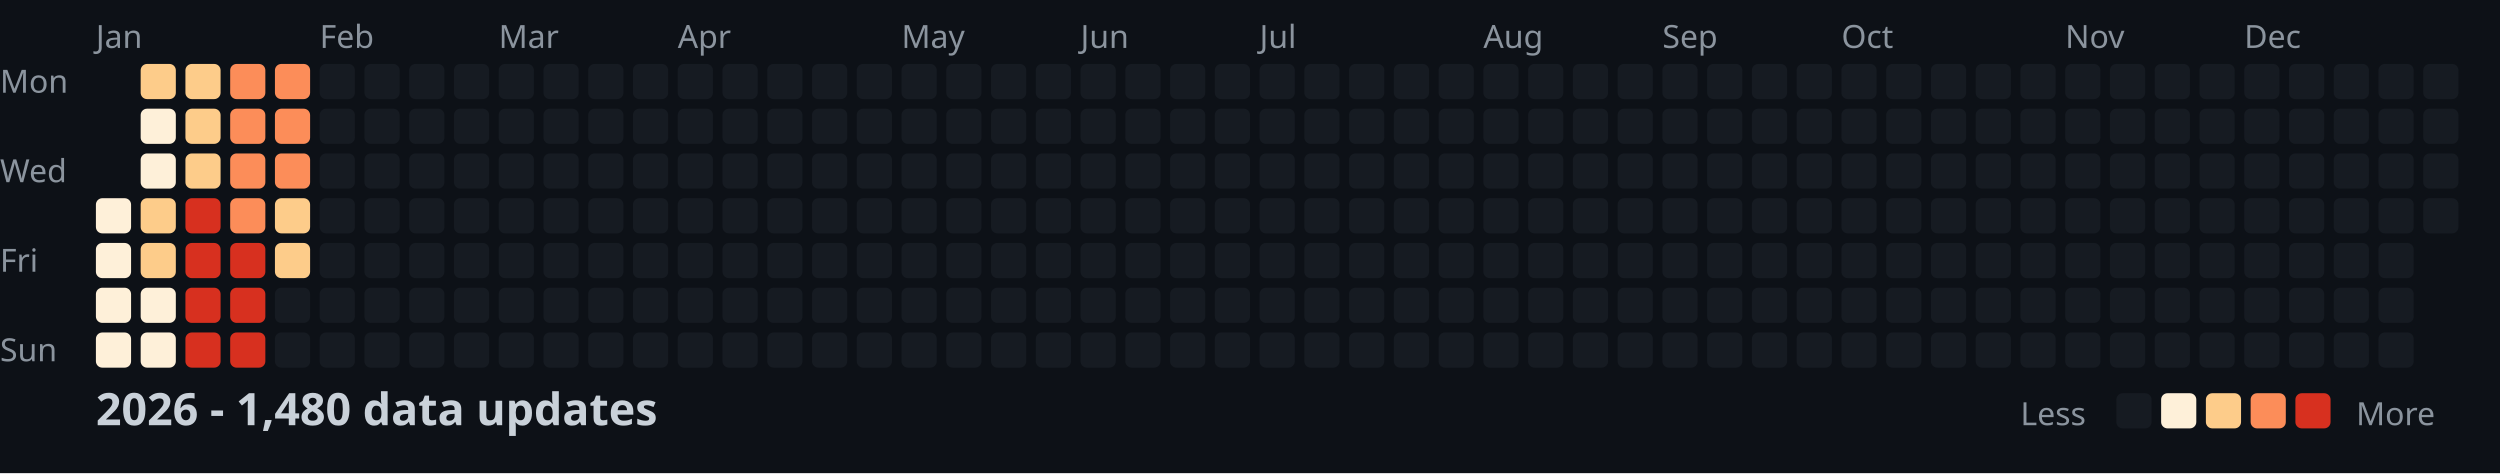
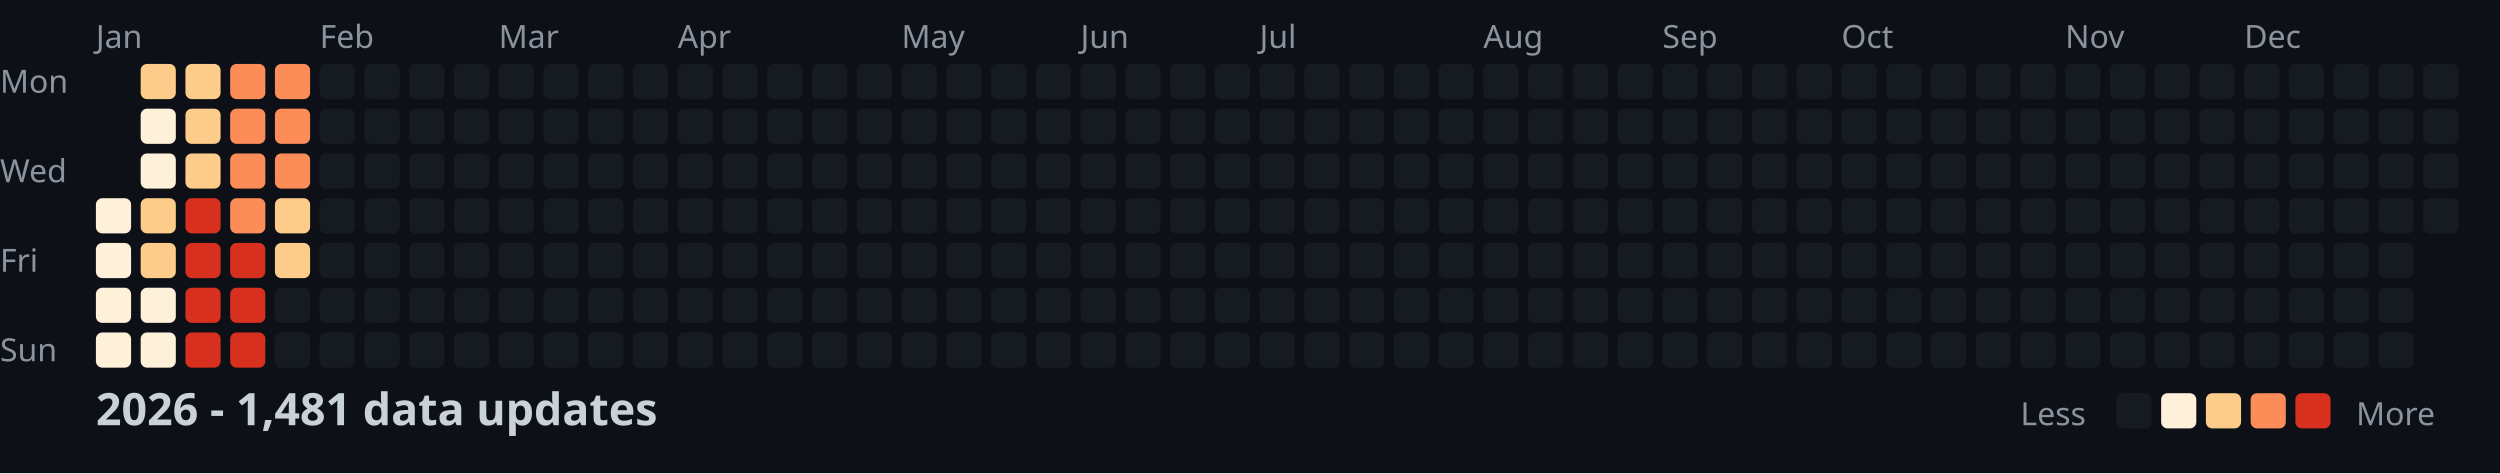
<svg xmlns="http://www.w3.org/2000/svg" width="782" height="148">
  <style>
    .month { font: 10px sans-serif; fill: #8b949e; }
    .day { font: 10px sans-serif; fill: #8b949e; }
    .title { font: bold 14px sans-serif; fill: #c9d1d9; }
    .legend { font: 10px sans-serif; fill: #8b949e; }
  </style>
  <rect width="100%" height="100%" fill="#0d1117" />
  <text x="0" y="29" class="day">Mon</text>
  <text x="0" y="57" class="day">Wed</text>
  <text x="0" y="85" class="day">Fri</text>
  <text x="0" y="113" class="day">Sun</text>
  <text x="30" y="15" class="month">Jan</text>
  <text x="100" y="15" class="month">Feb</text>
  <text x="156" y="15" class="month">Mar</text>
  <text x="212" y="15" class="month">Apr</text>
  <text x="282" y="15" class="month">May</text>
  <text x="338" y="15" class="month">Jun</text>
  <text x="394" y="15" class="month">Jul</text>
  <text x="464" y="15" class="month">Aug</text>
  <text x="520" y="15" class="month">Sep</text>
  <text x="576" y="15" class="month">Oct</text>
  <text x="646" y="15" class="month">Nov</text>
  <text x="702" y="15" class="month">Dec</text>
  <rect x="30" y="62" width="11" height="11" fill="#fef0d9" rx="2" />
  <rect x="30" y="76" width="11" height="11" fill="#fef0d9" rx="2" />
  <rect x="30" y="90" width="11" height="11" fill="#fef0d9" rx="2" />
  <rect x="30" y="104" width="11" height="11" fill="#fef0d9" rx="2" />
  <rect x="44" y="20" width="11" height="11" fill="#fdcc8a" rx="2" />
  <rect x="44" y="34" width="11" height="11" fill="#fef0d9" rx="2" />
  <rect x="44" y="48" width="11" height="11" fill="#fef0d9" rx="2" />
  <rect x="44" y="62" width="11" height="11" fill="#fdcc8a" rx="2" />
  <rect x="44" y="76" width="11" height="11" fill="#fdcc8a" rx="2" />
  <rect x="44" y="90" width="11" height="11" fill="#fef0d9" rx="2" />
  <rect x="44" y="104" width="11" height="11" fill="#fef0d9" rx="2" />
  <rect x="58" y="20" width="11" height="11" fill="#fdcc8a" rx="2" />
  <rect x="58" y="34" width="11" height="11" fill="#fdcc8a" rx="2" />
  <rect x="58" y="48" width="11" height="11" fill="#fdcc8a" rx="2" />
  <rect x="58" y="62" width="11" height="11" fill="#d7301f" rx="2" />
  <rect x="58" y="76" width="11" height="11" fill="#d7301f" rx="2" />
  <rect x="58" y="90" width="11" height="11" fill="#d7301f" rx="2" />
  <rect x="58" y="104" width="11" height="11" fill="#d7301f" rx="2" />
  <rect x="72" y="20" width="11" height="11" fill="#fc8d59" rx="2" />
  <rect x="72" y="34" width="11" height="11" fill="#fc8d59" rx="2" />
  <rect x="72" y="48" width="11" height="11" fill="#fc8d59" rx="2" />
  <rect x="72" y="62" width="11" height="11" fill="#fc8d59" rx="2" />
  <rect x="72" y="76" width="11" height="11" fill="#d7301f" rx="2" />
  <rect x="72" y="90" width="11" height="11" fill="#d7301f" rx="2" />
  <rect x="72" y="104" width="11" height="11" fill="#d7301f" rx="2" />
  <rect x="86" y="20" width="11" height="11" fill="#fc8d59" rx="2" />
  <rect x="86" y="34" width="11" height="11" fill="#fc8d59" rx="2" />
  <rect x="86" y="48" width="11" height="11" fill="#fc8d59" rx="2" />
  <rect x="86" y="62" width="11" height="11" fill="#fdcc8a" rx="2" />
  <rect x="86" y="76" width="11" height="11" fill="#fdcc8a" rx="2" />
  <rect x="86" y="90" width="11" height="11" fill="#161b22" rx="2" />
  <rect x="86" y="104" width="11" height="11" fill="#161b22" rx="2" />
  <rect x="100" y="20" width="11" height="11" fill="#161b22" rx="2" />
  <rect x="100" y="34" width="11" height="11" fill="#161b22" rx="2" />
  <rect x="100" y="48" width="11" height="11" fill="#161b22" rx="2" />
  <rect x="100" y="62" width="11" height="11" fill="#161b22" rx="2" />
  <rect x="100" y="76" width="11" height="11" fill="#161b22" rx="2" />
  <rect x="100" y="90" width="11" height="11" fill="#161b22" rx="2" />
  <rect x="100" y="104" width="11" height="11" fill="#161b22" rx="2" />
  <rect x="114" y="20" width="11" height="11" fill="#161b22" rx="2" />
  <rect x="114" y="34" width="11" height="11" fill="#161b22" rx="2" />
  <rect x="114" y="48" width="11" height="11" fill="#161b22" rx="2" />
  <rect x="114" y="62" width="11" height="11" fill="#161b22" rx="2" />
  <rect x="114" y="76" width="11" height="11" fill="#161b22" rx="2" />
  <rect x="114" y="90" width="11" height="11" fill="#161b22" rx="2" />
  <rect x="114" y="104" width="11" height="11" fill="#161b22" rx="2" />
  <rect x="128" y="20" width="11" height="11" fill="#161b22" rx="2" />
  <rect x="128" y="34" width="11" height="11" fill="#161b22" rx="2" />
  <rect x="128" y="48" width="11" height="11" fill="#161b22" rx="2" />
  <rect x="128" y="62" width="11" height="11" fill="#161b22" rx="2" />
  <rect x="128" y="76" width="11" height="11" fill="#161b22" rx="2" />
  <rect x="128" y="90" width="11" height="11" fill="#161b22" rx="2" />
  <rect x="128" y="104" width="11" height="11" fill="#161b22" rx="2" />
  <rect x="142" y="20" width="11" height="11" fill="#161b22" rx="2" />
  <rect x="142" y="34" width="11" height="11" fill="#161b22" rx="2" />
  <rect x="142" y="48" width="11" height="11" fill="#161b22" rx="2" />
  <rect x="142" y="62" width="11" height="11" fill="#161b22" rx="2" />
  <rect x="142" y="76" width="11" height="11" fill="#161b22" rx="2" />
  <rect x="142" y="90" width="11" height="11" fill="#161b22" rx="2" />
  <rect x="142" y="104" width="11" height="11" fill="#161b22" rx="2" />
  <rect x="156" y="20" width="11" height="11" fill="#161b22" rx="2" />
  <rect x="156" y="34" width="11" height="11" fill="#161b22" rx="2" />
  <rect x="156" y="48" width="11" height="11" fill="#161b22" rx="2" />
  <rect x="156" y="62" width="11" height="11" fill="#161b22" rx="2" />
  <rect x="156" y="76" width="11" height="11" fill="#161b22" rx="2" />
  <rect x="156" y="90" width="11" height="11" fill="#161b22" rx="2" />
  <rect x="156" y="104" width="11" height="11" fill="#161b22" rx="2" />
  <rect x="170" y="20" width="11" height="11" fill="#161b22" rx="2" />
  <rect x="170" y="34" width="11" height="11" fill="#161b22" rx="2" />
  <rect x="170" y="48" width="11" height="11" fill="#161b22" rx="2" />
  <rect x="170" y="62" width="11" height="11" fill="#161b22" rx="2" />
  <rect x="170" y="76" width="11" height="11" fill="#161b22" rx="2" />
  <rect x="170" y="90" width="11" height="11" fill="#161b22" rx="2" />
  <rect x="170" y="104" width="11" height="11" fill="#161b22" rx="2" />
  <rect x="184" y="20" width="11" height="11" fill="#161b22" rx="2" />
  <rect x="184" y="34" width="11" height="11" fill="#161b22" rx="2" />
  <rect x="184" y="48" width="11" height="11" fill="#161b22" rx="2" />
  <rect x="184" y="62" width="11" height="11" fill="#161b22" rx="2" />
  <rect x="184" y="76" width="11" height="11" fill="#161b22" rx="2" />
  <rect x="184" y="90" width="11" height="11" fill="#161b22" rx="2" />
  <rect x="184" y="104" width="11" height="11" fill="#161b22" rx="2" />
  <rect x="198" y="20" width="11" height="11" fill="#161b22" rx="2" />
  <rect x="198" y="34" width="11" height="11" fill="#161b22" rx="2" />
  <rect x="198" y="48" width="11" height="11" fill="#161b22" rx="2" />
  <rect x="198" y="62" width="11" height="11" fill="#161b22" rx="2" />
  <rect x="198" y="76" width="11" height="11" fill="#161b22" rx="2" />
  <rect x="198" y="90" width="11" height="11" fill="#161b22" rx="2" />
  <rect x="198" y="104" width="11" height="11" fill="#161b22" rx="2" />
  <rect x="212" y="20" width="11" height="11" fill="#161b22" rx="2" />
  <rect x="212" y="34" width="11" height="11" fill="#161b22" rx="2" />
  <rect x="212" y="48" width="11" height="11" fill="#161b22" rx="2" />
  <rect x="212" y="62" width="11" height="11" fill="#161b22" rx="2" />
  <rect x="212" y="76" width="11" height="11" fill="#161b22" rx="2" />
  <rect x="212" y="90" width="11" height="11" fill="#161b22" rx="2" />
  <rect x="212" y="104" width="11" height="11" fill="#161b22" rx="2" />
  <rect x="226" y="20" width="11" height="11" fill="#161b22" rx="2" />
  <rect x="226" y="34" width="11" height="11" fill="#161b22" rx="2" />
  <rect x="226" y="48" width="11" height="11" fill="#161b22" rx="2" />
  <rect x="226" y="62" width="11" height="11" fill="#161b22" rx="2" />
  <rect x="226" y="76" width="11" height="11" fill="#161b22" rx="2" />
  <rect x="226" y="90" width="11" height="11" fill="#161b22" rx="2" />
  <rect x="226" y="104" width="11" height="11" fill="#161b22" rx="2" />
  <rect x="240" y="20" width="11" height="11" fill="#161b22" rx="2" />
  <rect x="240" y="34" width="11" height="11" fill="#161b22" rx="2" />
  <rect x="240" y="48" width="11" height="11" fill="#161b22" rx="2" />
  <rect x="240" y="62" width="11" height="11" fill="#161b22" rx="2" />
  <rect x="240" y="76" width="11" height="11" fill="#161b22" rx="2" />
  <rect x="240" y="90" width="11" height="11" fill="#161b22" rx="2" />
  <rect x="240" y="104" width="11" height="11" fill="#161b22" rx="2" />
  <rect x="254" y="20" width="11" height="11" fill="#161b22" rx="2" />
  <rect x="254" y="34" width="11" height="11" fill="#161b22" rx="2" />
  <rect x="254" y="48" width="11" height="11" fill="#161b22" rx="2" />
  <rect x="254" y="62" width="11" height="11" fill="#161b22" rx="2" />
  <rect x="254" y="76" width="11" height="11" fill="#161b22" rx="2" />
  <rect x="254" y="90" width="11" height="11" fill="#161b22" rx="2" />
  <rect x="254" y="104" width="11" height="11" fill="#161b22" rx="2" />
  <rect x="268" y="20" width="11" height="11" fill="#161b22" rx="2" />
  <rect x="268" y="34" width="11" height="11" fill="#161b22" rx="2" />
  <rect x="268" y="48" width="11" height="11" fill="#161b22" rx="2" />
  <rect x="268" y="62" width="11" height="11" fill="#161b22" rx="2" />
  <rect x="268" y="76" width="11" height="11" fill="#161b22" rx="2" />
  <rect x="268" y="90" width="11" height="11" fill="#161b22" rx="2" />
  <rect x="268" y="104" width="11" height="11" fill="#161b22" rx="2" />
  <rect x="282" y="20" width="11" height="11" fill="#161b22" rx="2" />
  <rect x="282" y="34" width="11" height="11" fill="#161b22" rx="2" />
  <rect x="282" y="48" width="11" height="11" fill="#161b22" rx="2" />
  <rect x="282" y="62" width="11" height="11" fill="#161b22" rx="2" />
  <rect x="282" y="76" width="11" height="11" fill="#161b22" rx="2" />
  <rect x="282" y="90" width="11" height="11" fill="#161b22" rx="2" />
  <rect x="282" y="104" width="11" height="11" fill="#161b22" rx="2" />
  <rect x="296" y="20" width="11" height="11" fill="#161b22" rx="2" />
  <rect x="296" y="34" width="11" height="11" fill="#161b22" rx="2" />
  <rect x="296" y="48" width="11" height="11" fill="#161b22" rx="2" />
  <rect x="296" y="62" width="11" height="11" fill="#161b22" rx="2" />
  <rect x="296" y="76" width="11" height="11" fill="#161b22" rx="2" />
  <rect x="296" y="90" width="11" height="11" fill="#161b22" rx="2" />
  <rect x="296" y="104" width="11" height="11" fill="#161b22" rx="2" />
  <rect x="310" y="20" width="11" height="11" fill="#161b22" rx="2" />
  <rect x="310" y="34" width="11" height="11" fill="#161b22" rx="2" />
  <rect x="310" y="48" width="11" height="11" fill="#161b22" rx="2" />
  <rect x="310" y="62" width="11" height="11" fill="#161b22" rx="2" />
  <rect x="310" y="76" width="11" height="11" fill="#161b22" rx="2" />
  <rect x="310" y="90" width="11" height="11" fill="#161b22" rx="2" />
  <rect x="310" y="104" width="11" height="11" fill="#161b22" rx="2" />
  <rect x="324" y="20" width="11" height="11" fill="#161b22" rx="2" />
  <rect x="324" y="34" width="11" height="11" fill="#161b22" rx="2" />
  <rect x="324" y="48" width="11" height="11" fill="#161b22" rx="2" />
  <rect x="324" y="62" width="11" height="11" fill="#161b22" rx="2" />
  <rect x="324" y="76" width="11" height="11" fill="#161b22" rx="2" />
  <rect x="324" y="90" width="11" height="11" fill="#161b22" rx="2" />
  <rect x="324" y="104" width="11" height="11" fill="#161b22" rx="2" />
  <rect x="338" y="20" width="11" height="11" fill="#161b22" rx="2" />
  <rect x="338" y="34" width="11" height="11" fill="#161b22" rx="2" />
  <rect x="338" y="48" width="11" height="11" fill="#161b22" rx="2" />
  <rect x="338" y="62" width="11" height="11" fill="#161b22" rx="2" />
  <rect x="338" y="76" width="11" height="11" fill="#161b22" rx="2" />
  <rect x="338" y="90" width="11" height="11" fill="#161b22" rx="2" />
  <rect x="338" y="104" width="11" height="11" fill="#161b22" rx="2" />
  <rect x="352" y="20" width="11" height="11" fill="#161b22" rx="2" />
  <rect x="352" y="34" width="11" height="11" fill="#161b22" rx="2" />
  <rect x="352" y="48" width="11" height="11" fill="#161b22" rx="2" />
  <rect x="352" y="62" width="11" height="11" fill="#161b22" rx="2" />
  <rect x="352" y="76" width="11" height="11" fill="#161b22" rx="2" />
  <rect x="352" y="90" width="11" height="11" fill="#161b22" rx="2" />
  <rect x="352" y="104" width="11" height="11" fill="#161b22" rx="2" />
  <rect x="366" y="20" width="11" height="11" fill="#161b22" rx="2" />
  <rect x="366" y="34" width="11" height="11" fill="#161b22" rx="2" />
  <rect x="366" y="48" width="11" height="11" fill="#161b22" rx="2" />
  <rect x="366" y="62" width="11" height="11" fill="#161b22" rx="2" />
  <rect x="366" y="76" width="11" height="11" fill="#161b22" rx="2" />
  <rect x="366" y="90" width="11" height="11" fill="#161b22" rx="2" />
  <rect x="366" y="104" width="11" height="11" fill="#161b22" rx="2" />
  <rect x="380" y="20" width="11" height="11" fill="#161b22" rx="2" />
  <rect x="380" y="34" width="11" height="11" fill="#161b22" rx="2" />
  <rect x="380" y="48" width="11" height="11" fill="#161b22" rx="2" />
  <rect x="380" y="62" width="11" height="11" fill="#161b22" rx="2" />
  <rect x="380" y="76" width="11" height="11" fill="#161b22" rx="2" />
  <rect x="380" y="90" width="11" height="11" fill="#161b22" rx="2" />
  <rect x="380" y="104" width="11" height="11" fill="#161b22" rx="2" />
  <rect x="394" y="20" width="11" height="11" fill="#161b22" rx="2" />
  <rect x="394" y="34" width="11" height="11" fill="#161b22" rx="2" />
  <rect x="394" y="48" width="11" height="11" fill="#161b22" rx="2" />
  <rect x="394" y="62" width="11" height="11" fill="#161b22" rx="2" />
  <rect x="394" y="76" width="11" height="11" fill="#161b22" rx="2" />
  <rect x="394" y="90" width="11" height="11" fill="#161b22" rx="2" />
  <rect x="394" y="104" width="11" height="11" fill="#161b22" rx="2" />
  <rect x="408" y="20" width="11" height="11" fill="#161b22" rx="2" />
  <rect x="408" y="34" width="11" height="11" fill="#161b22" rx="2" />
  <rect x="408" y="48" width="11" height="11" fill="#161b22" rx="2" />
  <rect x="408" y="62" width="11" height="11" fill="#161b22" rx="2" />
  <rect x="408" y="76" width="11" height="11" fill="#161b22" rx="2" />
  <rect x="408" y="90" width="11" height="11" fill="#161b22" rx="2" />
  <rect x="408" y="104" width="11" height="11" fill="#161b22" rx="2" />
  <rect x="422" y="20" width="11" height="11" fill="#161b22" rx="2" />
  <rect x="422" y="34" width="11" height="11" fill="#161b22" rx="2" />
  <rect x="422" y="48" width="11" height="11" fill="#161b22" rx="2" />
  <rect x="422" y="62" width="11" height="11" fill="#161b22" rx="2" />
  <rect x="422" y="76" width="11" height="11" fill="#161b22" rx="2" />
  <rect x="422" y="90" width="11" height="11" fill="#161b22" rx="2" />
  <rect x="422" y="104" width="11" height="11" fill="#161b22" rx="2" />
  <rect x="436" y="20" width="11" height="11" fill="#161b22" rx="2" />
  <rect x="436" y="34" width="11" height="11" fill="#161b22" rx="2" />
  <rect x="436" y="48" width="11" height="11" fill="#161b22" rx="2" />
  <rect x="436" y="62" width="11" height="11" fill="#161b22" rx="2" />
  <rect x="436" y="76" width="11" height="11" fill="#161b22" rx="2" />
  <rect x="436" y="90" width="11" height="11" fill="#161b22" rx="2" />
  <rect x="436" y="104" width="11" height="11" fill="#161b22" rx="2" />
  <rect x="450" y="20" width="11" height="11" fill="#161b22" rx="2" />
  <rect x="450" y="34" width="11" height="11" fill="#161b22" rx="2" />
  <rect x="450" y="48" width="11" height="11" fill="#161b22" rx="2" />
  <rect x="450" y="62" width="11" height="11" fill="#161b22" rx="2" />
  <rect x="450" y="76" width="11" height="11" fill="#161b22" rx="2" />
  <rect x="450" y="90" width="11" height="11" fill="#161b22" rx="2" />
  <rect x="450" y="104" width="11" height="11" fill="#161b22" rx="2" />
  <rect x="464" y="20" width="11" height="11" fill="#161b22" rx="2" />
  <rect x="464" y="34" width="11" height="11" fill="#161b22" rx="2" />
  <rect x="464" y="48" width="11" height="11" fill="#161b22" rx="2" />
  <rect x="464" y="62" width="11" height="11" fill="#161b22" rx="2" />
  <rect x="464" y="76" width="11" height="11" fill="#161b22" rx="2" />
  <rect x="464" y="90" width="11" height="11" fill="#161b22" rx="2" />
  <rect x="464" y="104" width="11" height="11" fill="#161b22" rx="2" />
  <rect x="478" y="20" width="11" height="11" fill="#161b22" rx="2" />
  <rect x="478" y="34" width="11" height="11" fill="#161b22" rx="2" />
  <rect x="478" y="48" width="11" height="11" fill="#161b22" rx="2" />
  <rect x="478" y="62" width="11" height="11" fill="#161b22" rx="2" />
  <rect x="478" y="76" width="11" height="11" fill="#161b22" rx="2" />
  <rect x="478" y="90" width="11" height="11" fill="#161b22" rx="2" />
  <rect x="478" y="104" width="11" height="11" fill="#161b22" rx="2" />
  <rect x="492" y="20" width="11" height="11" fill="#161b22" rx="2" />
  <rect x="492" y="34" width="11" height="11" fill="#161b22" rx="2" />
  <rect x="492" y="48" width="11" height="11" fill="#161b22" rx="2" />
  <rect x="492" y="62" width="11" height="11" fill="#161b22" rx="2" />
  <rect x="492" y="76" width="11" height="11" fill="#161b22" rx="2" />
  <rect x="492" y="90" width="11" height="11" fill="#161b22" rx="2" />
  <rect x="492" y="104" width="11" height="11" fill="#161b22" rx="2" />
  <rect x="506" y="20" width="11" height="11" fill="#161b22" rx="2" />
  <rect x="506" y="34" width="11" height="11" fill="#161b22" rx="2" />
  <rect x="506" y="48" width="11" height="11" fill="#161b22" rx="2" />
  <rect x="506" y="62" width="11" height="11" fill="#161b22" rx="2" />
  <rect x="506" y="76" width="11" height="11" fill="#161b22" rx="2" />
  <rect x="506" y="90" width="11" height="11" fill="#161b22" rx="2" />
  <rect x="506" y="104" width="11" height="11" fill="#161b22" rx="2" />
  <rect x="520" y="20" width="11" height="11" fill="#161b22" rx="2" />
  <rect x="520" y="34" width="11" height="11" fill="#161b22" rx="2" />
  <rect x="520" y="48" width="11" height="11" fill="#161b22" rx="2" />
  <rect x="520" y="62" width="11" height="11" fill="#161b22" rx="2" />
  <rect x="520" y="76" width="11" height="11" fill="#161b22" rx="2" />
  <rect x="520" y="90" width="11" height="11" fill="#161b22" rx="2" />
  <rect x="520" y="104" width="11" height="11" fill="#161b22" rx="2" />
  <rect x="534" y="20" width="11" height="11" fill="#161b22" rx="2" />
  <rect x="534" y="34" width="11" height="11" fill="#161b22" rx="2" />
  <rect x="534" y="48" width="11" height="11" fill="#161b22" rx="2" />
  <rect x="534" y="62" width="11" height="11" fill="#161b22" rx="2" />
  <rect x="534" y="76" width="11" height="11" fill="#161b22" rx="2" />
  <rect x="534" y="90" width="11" height="11" fill="#161b22" rx="2" />
  <rect x="534" y="104" width="11" height="11" fill="#161b22" rx="2" />
  <rect x="548" y="20" width="11" height="11" fill="#161b22" rx="2" />
  <rect x="548" y="34" width="11" height="11" fill="#161b22" rx="2" />
  <rect x="548" y="48" width="11" height="11" fill="#161b22" rx="2" />
  <rect x="548" y="62" width="11" height="11" fill="#161b22" rx="2" />
  <rect x="548" y="76" width="11" height="11" fill="#161b22" rx="2" />
  <rect x="548" y="90" width="11" height="11" fill="#161b22" rx="2" />
  <rect x="548" y="104" width="11" height="11" fill="#161b22" rx="2" />
  <rect x="562" y="20" width="11" height="11" fill="#161b22" rx="2" />
  <rect x="562" y="34" width="11" height="11" fill="#161b22" rx="2" />
  <rect x="562" y="48" width="11" height="11" fill="#161b22" rx="2" />
  <rect x="562" y="62" width="11" height="11" fill="#161b22" rx="2" />
  <rect x="562" y="76" width="11" height="11" fill="#161b22" rx="2" />
  <rect x="562" y="90" width="11" height="11" fill="#161b22" rx="2" />
  <rect x="562" y="104" width="11" height="11" fill="#161b22" rx="2" />
  <rect x="576" y="20" width="11" height="11" fill="#161b22" rx="2" />
  <rect x="576" y="34" width="11" height="11" fill="#161b22" rx="2" />
  <rect x="576" y="48" width="11" height="11" fill="#161b22" rx="2" />
  <rect x="576" y="62" width="11" height="11" fill="#161b22" rx="2" />
  <rect x="576" y="76" width="11" height="11" fill="#161b22" rx="2" />
  <rect x="576" y="90" width="11" height="11" fill="#161b22" rx="2" />
  <rect x="576" y="104" width="11" height="11" fill="#161b22" rx="2" />
  <rect x="590" y="20" width="11" height="11" fill="#161b22" rx="2" />
  <rect x="590" y="34" width="11" height="11" fill="#161b22" rx="2" />
  <rect x="590" y="48" width="11" height="11" fill="#161b22" rx="2" />
  <rect x="590" y="62" width="11" height="11" fill="#161b22" rx="2" />
  <rect x="590" y="76" width="11" height="11" fill="#161b22" rx="2" />
  <rect x="590" y="90" width="11" height="11" fill="#161b22" rx="2" />
  <rect x="590" y="104" width="11" height="11" fill="#161b22" rx="2" />
  <rect x="604" y="20" width="11" height="11" fill="#161b22" rx="2" />
  <rect x="604" y="34" width="11" height="11" fill="#161b22" rx="2" />
  <rect x="604" y="48" width="11" height="11" fill="#161b22" rx="2" />
  <rect x="604" y="62" width="11" height="11" fill="#161b22" rx="2" />
  <rect x="604" y="76" width="11" height="11" fill="#161b22" rx="2" />
  <rect x="604" y="90" width="11" height="11" fill="#161b22" rx="2" />
  <rect x="604" y="104" width="11" height="11" fill="#161b22" rx="2" />
  <rect x="618" y="20" width="11" height="11" fill="#161b22" rx="2" />
  <rect x="618" y="34" width="11" height="11" fill="#161b22" rx="2" />
  <rect x="618" y="48" width="11" height="11" fill="#161b22" rx="2" />
  <rect x="618" y="62" width="11" height="11" fill="#161b22" rx="2" />
  <rect x="618" y="76" width="11" height="11" fill="#161b22" rx="2" />
  <rect x="618" y="90" width="11" height="11" fill="#161b22" rx="2" />
  <rect x="618" y="104" width="11" height="11" fill="#161b22" rx="2" />
  <rect x="632" y="20" width="11" height="11" fill="#161b22" rx="2" />
  <rect x="632" y="34" width="11" height="11" fill="#161b22" rx="2" />
  <rect x="632" y="48" width="11" height="11" fill="#161b22" rx="2" />
  <rect x="632" y="62" width="11" height="11" fill="#161b22" rx="2" />
  <rect x="632" y="76" width="11" height="11" fill="#161b22" rx="2" />
  <rect x="632" y="90" width="11" height="11" fill="#161b22" rx="2" />
  <rect x="632" y="104" width="11" height="11" fill="#161b22" rx="2" />
  <rect x="646" y="20" width="11" height="11" fill="#161b22" rx="2" />
  <rect x="646" y="34" width="11" height="11" fill="#161b22" rx="2" />
  <rect x="646" y="48" width="11" height="11" fill="#161b22" rx="2" />
  <rect x="646" y="62" width="11" height="11" fill="#161b22" rx="2" />
  <rect x="646" y="76" width="11" height="11" fill="#161b22" rx="2" />
  <rect x="646" y="90" width="11" height="11" fill="#161b22" rx="2" />
  <rect x="646" y="104" width="11" height="11" fill="#161b22" rx="2" />
  <rect x="660" y="20" width="11" height="11" fill="#161b22" rx="2" />
  <rect x="660" y="34" width="11" height="11" fill="#161b22" rx="2" />
  <rect x="660" y="48" width="11" height="11" fill="#161b22" rx="2" />
  <rect x="660" y="62" width="11" height="11" fill="#161b22" rx="2" />
  <rect x="660" y="76" width="11" height="11" fill="#161b22" rx="2" />
  <rect x="660" y="90" width="11" height="11" fill="#161b22" rx="2" />
  <rect x="660" y="104" width="11" height="11" fill="#161b22" rx="2" />
  <rect x="674" y="20" width="11" height="11" fill="#161b22" rx="2" />
  <rect x="674" y="34" width="11" height="11" fill="#161b22" rx="2" />
  <rect x="674" y="48" width="11" height="11" fill="#161b22" rx="2" />
  <rect x="674" y="62" width="11" height="11" fill="#161b22" rx="2" />
  <rect x="674" y="76" width="11" height="11" fill="#161b22" rx="2" />
  <rect x="674" y="90" width="11" height="11" fill="#161b22" rx="2" />
  <rect x="674" y="104" width="11" height="11" fill="#161b22" rx="2" />
  <rect x="688" y="20" width="11" height="11" fill="#161b22" rx="2" />
  <rect x="688" y="34" width="11" height="11" fill="#161b22" rx="2" />
  <rect x="688" y="48" width="11" height="11" fill="#161b22" rx="2" />
  <rect x="688" y="62" width="11" height="11" fill="#161b22" rx="2" />
  <rect x="688" y="76" width="11" height="11" fill="#161b22" rx="2" />
  <rect x="688" y="90" width="11" height="11" fill="#161b22" rx="2" />
  <rect x="688" y="104" width="11" height="11" fill="#161b22" rx="2" />
  <rect x="702" y="20" width="11" height="11" fill="#161b22" rx="2" />
  <rect x="702" y="34" width="11" height="11" fill="#161b22" rx="2" />
  <rect x="702" y="48" width="11" height="11" fill="#161b22" rx="2" />
  <rect x="702" y="62" width="11" height="11" fill="#161b22" rx="2" />
  <rect x="702" y="76" width="11" height="11" fill="#161b22" rx="2" />
  <rect x="702" y="90" width="11" height="11" fill="#161b22" rx="2" />
  <rect x="702" y="104" width="11" height="11" fill="#161b22" rx="2" />
  <rect x="716" y="20" width="11" height="11" fill="#161b22" rx="2" />
  <rect x="716" y="34" width="11" height="11" fill="#161b22" rx="2" />
  <rect x="716" y="48" width="11" height="11" fill="#161b22" rx="2" />
  <rect x="716" y="62" width="11" height="11" fill="#161b22" rx="2" />
  <rect x="716" y="76" width="11" height="11" fill="#161b22" rx="2" />
  <rect x="716" y="90" width="11" height="11" fill="#161b22" rx="2" />
  <rect x="716" y="104" width="11" height="11" fill="#161b22" rx="2" />
  <rect x="730" y="20" width="11" height="11" fill="#161b22" rx="2" />
  <rect x="730" y="34" width="11" height="11" fill="#161b22" rx="2" />
  <rect x="730" y="48" width="11" height="11" fill="#161b22" rx="2" />
  <rect x="730" y="62" width="11" height="11" fill="#161b22" rx="2" />
  <rect x="730" y="76" width="11" height="11" fill="#161b22" rx="2" />
  <rect x="730" y="90" width="11" height="11" fill="#161b22" rx="2" />
  <rect x="730" y="104" width="11" height="11" fill="#161b22" rx="2" />
  <rect x="744" y="20" width="11" height="11" fill="#161b22" rx="2" />
  <rect x="744" y="34" width="11" height="11" fill="#161b22" rx="2" />
  <rect x="744" y="48" width="11" height="11" fill="#161b22" rx="2" />
  <rect x="744" y="62" width="11" height="11" fill="#161b22" rx="2" />
  <rect x="744" y="76" width="11" height="11" fill="#161b22" rx="2" />
  <rect x="744" y="90" width="11" height="11" fill="#161b22" rx="2" />
  <rect x="744" y="104" width="11" height="11" fill="#161b22" rx="2" />
  <rect x="758" y="20" width="11" height="11" fill="#161b22" rx="2" />
  <rect x="758" y="34" width="11" height="11" fill="#161b22" rx="2" />
  <rect x="758" y="48" width="11" height="11" fill="#161b22" rx="2" />
  <rect x="758" y="62" width="11" height="11" fill="#161b22" rx="2" />
-   <text x="30" y="133" class="title">2026 - 1,480 data updates</text>
+   <text x="30" y="133" class="title">2026 - 1,481 data updates</text>
  <text x="632" y="133" class="legend">Less</text>
  <rect x="662" y="123" width="11" height="11" fill="#161b22" rx="2" />
  <rect x="676" y="123" width="11" height="11" fill="#fef0d9" rx="2" />
  <rect x="690" y="123" width="11" height="11" fill="#fdcc8a" rx="2" />
  <rect x="704" y="123" width="11" height="11" fill="#fc8d59" rx="2" />
  <rect x="718" y="123" width="11" height="11" fill="#d7301f" rx="2" />
  <text x="737" y="133" class="legend">More</text>
</svg>
